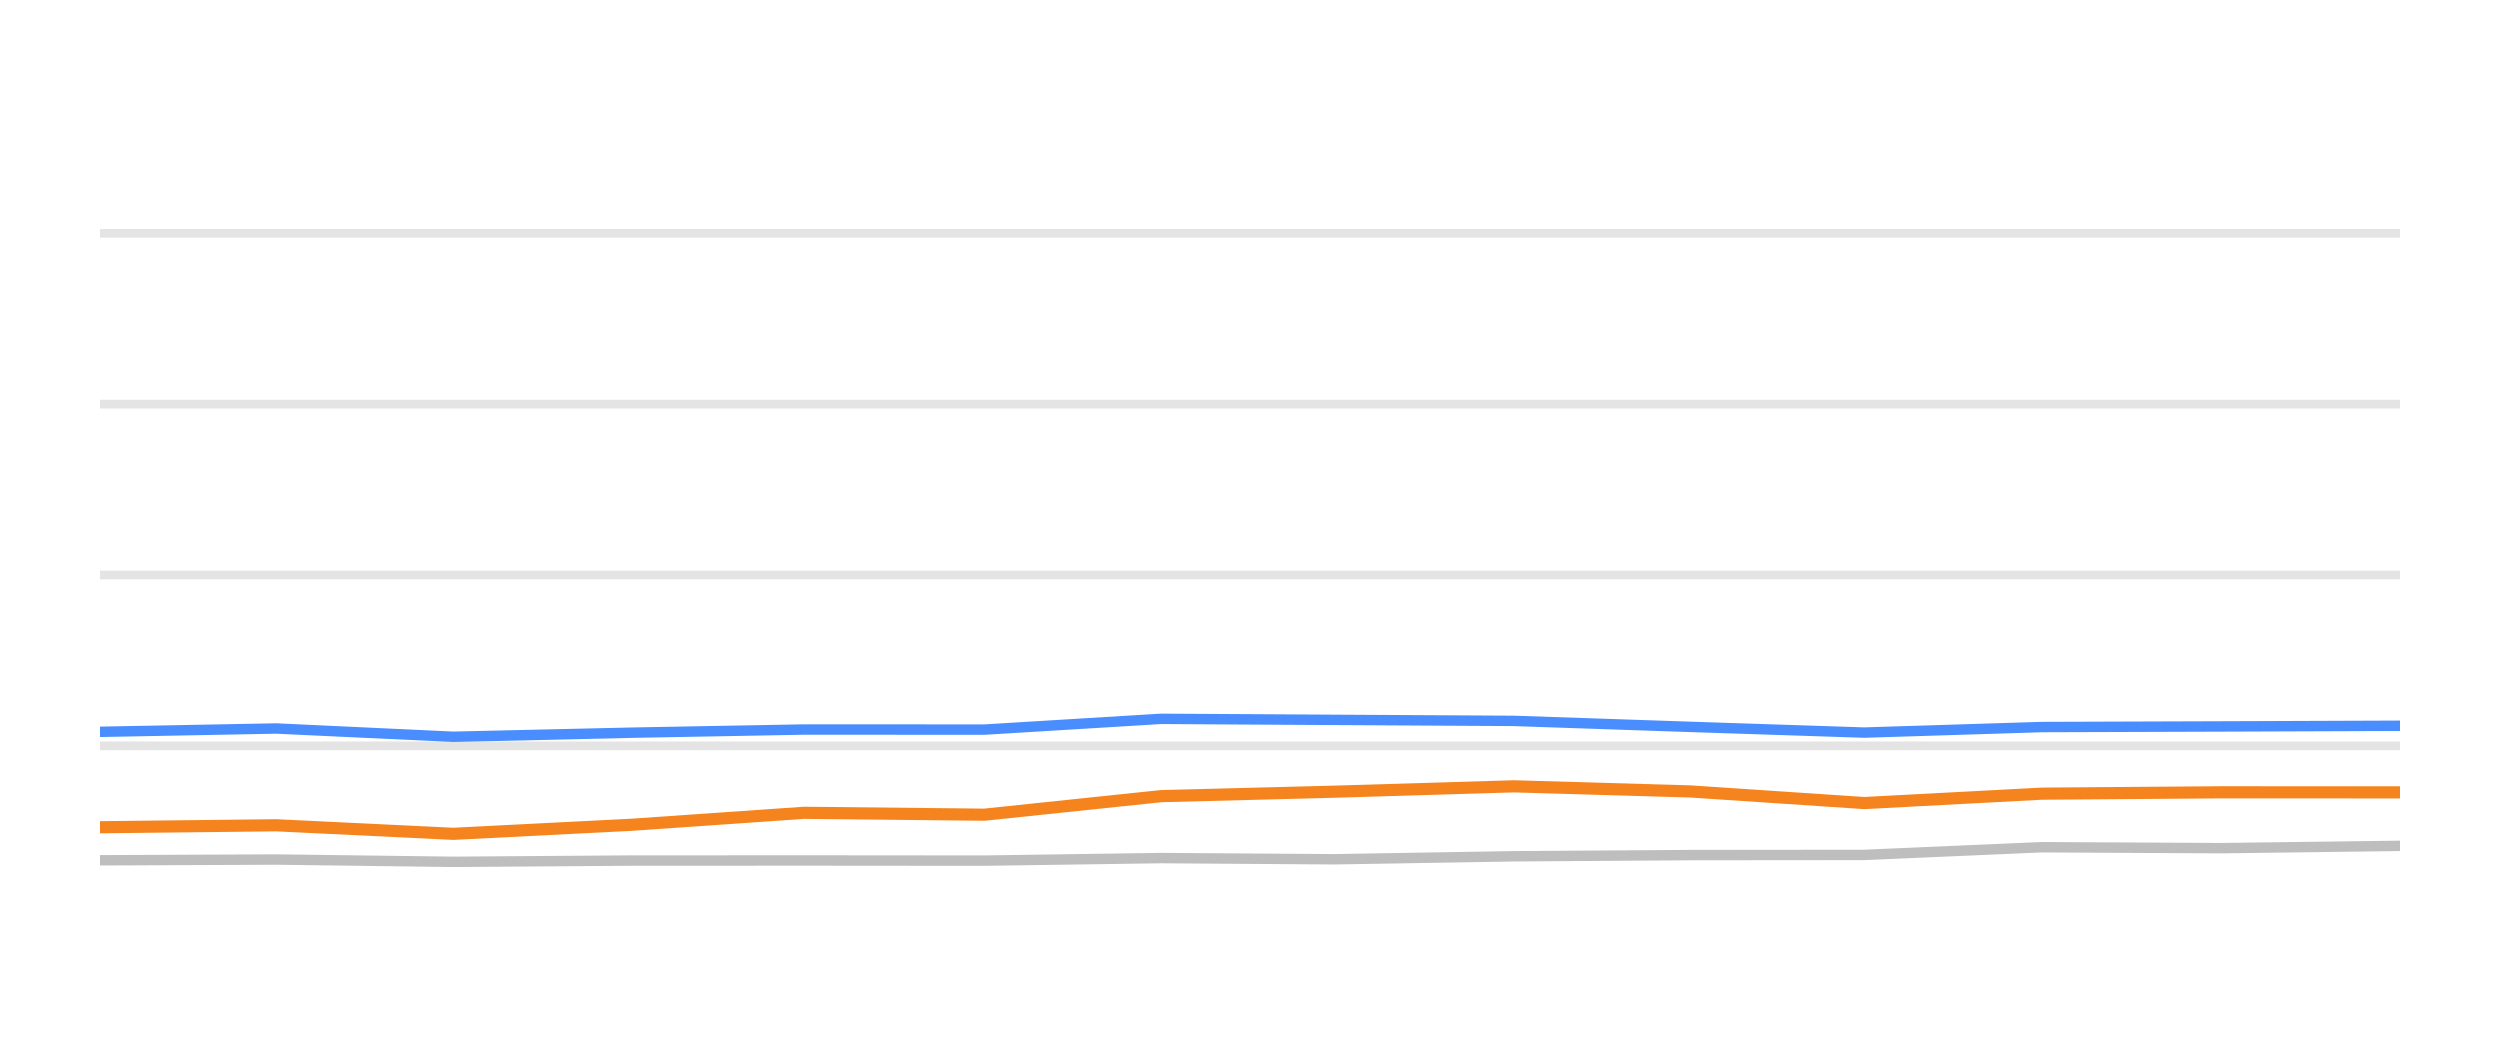
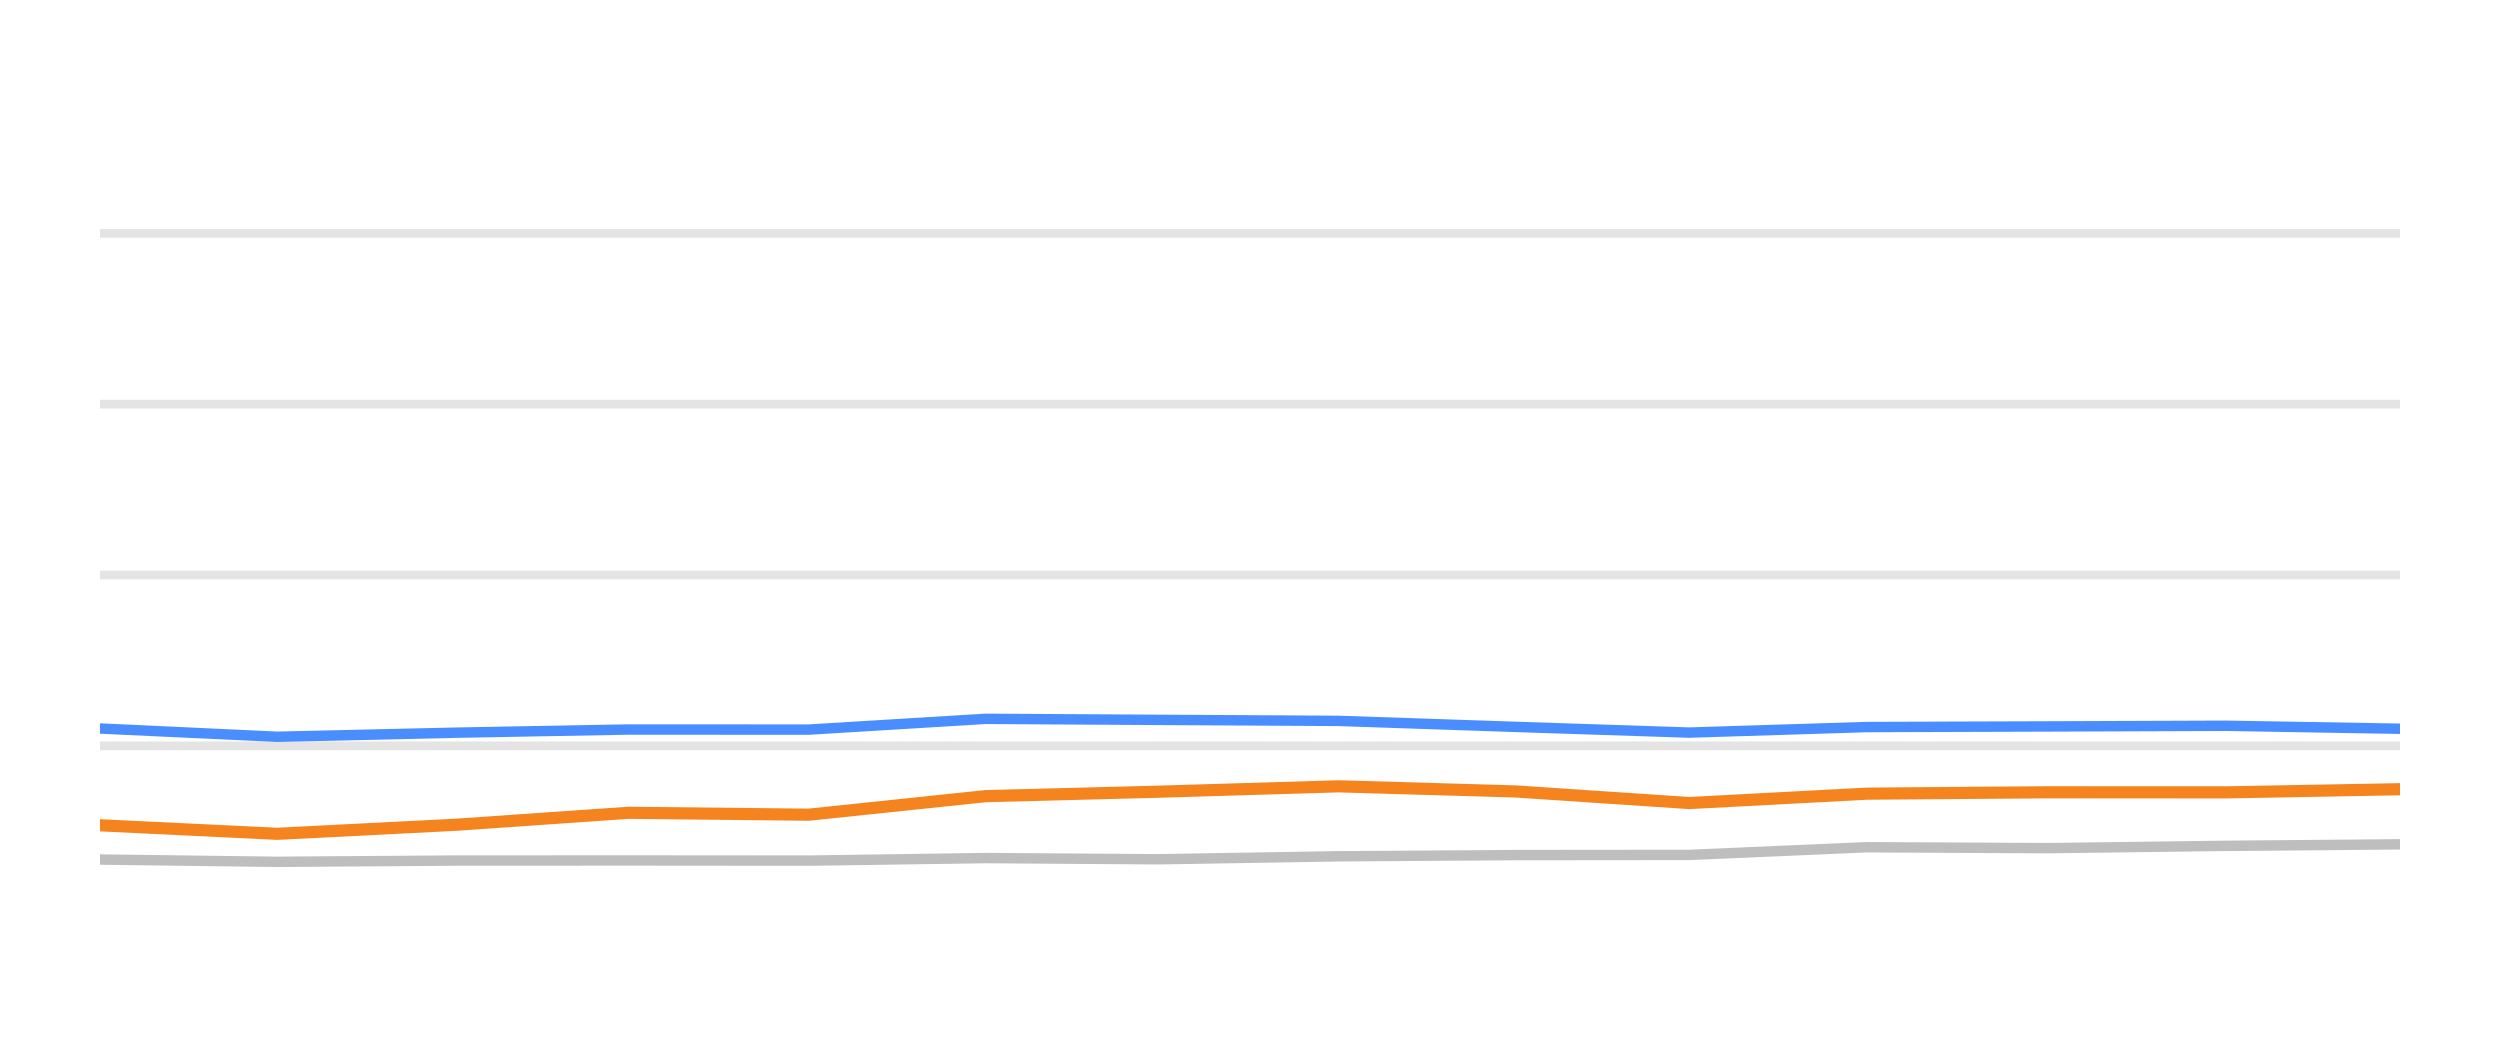
<svg xmlns="http://www.w3.org/2000/svg" width="144pt" height="60pt" viewBox="0 0 144 60" version="1.1">
  <defs>
    <style type="text/css">*{stroke-linejoin: round; stroke-linecap: butt}</style>
  </defs>
  <g id="figure_1">
    <g id="patch_1">
      <path d="M 0 60  L 144 60  L 144 0  L 0 0  L 0 60  z " style="fill: none; opacity: 0" />
    </g>
    <g id="axes_1">
      <g id="patch_2">
        <path d="M 5.76 52.8  L 138.24 52.8  L 138.24 3.6  L 5.76 3.6  L 5.76 52.8  z " style="fill: none" />
      </g>
      <g id="matplotlib.axis_1" />
      <g id="matplotlib.axis_2" />
      <g id="line2d_1">
-         <path d="M 5.76 42.96  L 138.24 42.96  " clip-path="url(#p86219f8954)" style="fill: none; stroke: #b2b2b2; stroke-opacity: 0.35; stroke-width: 0.5; stroke-linecap: square" />
+         <path d="M 5.76 42.96  L 138.24 42.96  " clip-path="url(#pd8827e7a82)" style="fill: none; stroke: #b2b2b2; stroke-opacity: 0.35; stroke-width: 0.5; stroke-linecap: square" />
      </g>
      <g id="line2d_2">
-         <path d="M 5.76 33.12  L 138.24 33.12  " clip-path="url(#p86219f8954)" style="fill: none; stroke: #b2b2b2; stroke-opacity: 0.35; stroke-width: 0.5; stroke-linecap: square" />
+         <path d="M 5.76 33.12  L 138.24 33.12  " clip-path="url(#pd8827e7a82)" style="fill: none; stroke: #b2b2b2; stroke-opacity: 0.35; stroke-width: 0.5; stroke-linecap: square" />
      </g>
      <g id="line2d_3">
-         <path d="M 5.76 23.28  L 138.24 23.28  " clip-path="url(#p86219f8954)" style="fill: none; stroke: #b2b2b2; stroke-opacity: 0.35; stroke-width: 0.5; stroke-linecap: square" />
+         <path d="M 5.76 23.28  L 138.24 23.28  " clip-path="url(#pd8827e7a82)" style="fill: none; stroke: #b2b2b2; stroke-opacity: 0.35; stroke-width: 0.5; stroke-linecap: square" />
      </g>
      <g id="line2d_4">
-         <path d="M 5.76 13.44  L 138.24 13.44  " clip-path="url(#p86219f8954)" style="fill: none; stroke: #b2b2b2; stroke-opacity: 0.35; stroke-width: 0.5; stroke-linecap: square" />
+         <path d="M 5.76 13.44  L 138.24 13.44  " clip-path="url(#pd8827e7a82)" style="fill: none; stroke: #b2b2b2; stroke-opacity: 0.35; stroke-width: 0.5; stroke-linecap: square" />
      </g>
      <g id="line2d_5">
-         <path d="M 5.76 49.553  L 15.911 49.509  L 26.107 49.641  L 36.397 49.568  L 46.316 49.563  L 56.702 49.572  L 66.877 49.425  L 76.832 49.494  L 87.19 49.322  L 97.371 49.253  L 107.381 49.243  L 117.597 48.8  L 127.981 48.854  L 138.24 48.721  " clip-path="url(#p86219f8954)" style="fill: none; stroke: #bebebe; stroke-width: 0.6; stroke-linecap: round" />
+         <path d="M 5.76 49.509  L 15.965 49.641  L 26.264 49.568  L 36.191 49.563  L 46.586 49.572  L 56.77 49.425  L 66.733 49.494  L 77.1 49.322  L 87.29 49.253  L 97.308 49.243  L 107.533 48.8  L 117.926 48.854  L 128.194 48.721  L 138.24 48.633  " clip-path="url(#pd8827e7a82)" style="fill: none; stroke: #bebebe; stroke-width: 0.6; stroke-linecap: round" />
      </g>
      <g id="line2d_6">
-         <path d="M 5.76 42.153  L 15.911 41.961  L 26.107 42.438  L 36.397 42.202  L 46.316 42.02  L 56.702 42.025  L 66.877 41.405  L 76.832 41.464  L 87.19 41.523  L 97.371 41.868  L 107.381 42.197  L 117.597 41.878  L 127.981 41.843  L 138.24 41.804  " clip-path="url(#p86219f8954)" style="fill: none; stroke: #4a8dff; stroke-width: 0.6; stroke-linecap: round" />
+         <path d="M 5.76 41.961  L 15.965 42.438  L 26.264 42.202  L 36.191 42.02  L 46.586 42.025  L 56.77 41.405  L 66.733 41.464  L 77.1 41.523  L 87.29 41.868  L 97.308 42.197  L 107.533 41.878  L 117.926 41.843  L 128.194 41.804  L 138.24 41.976  " clip-path="url(#pd8827e7a82)" style="fill: none; stroke: #4a8dff; stroke-width: 0.6; stroke-linecap: round" />
      </g>
      <g id="line2d_7">
-         <path d="M 5.76 47.649  L 15.911 47.536  L 26.107 48.028  L 36.397 47.506  L 46.316 46.817  L 56.702 46.926  L 66.877 45.858  L 76.832 45.602  L 87.19 45.292  L 97.371 45.587  L 107.381 46.256  L 117.597 45.715  L 127.981 45.636  L 138.24 45.641  " clip-path="url(#p86219f8954)" style="fill: none; stroke: #f5841e; stroke-width: 0.7; stroke-linecap: round" />
+         <path d="M 5.76 47.536  L 15.965 48.028  L 26.264 47.506  L 36.191 46.817  L 46.586 46.926  L 56.77 45.858  L 66.733 45.602  L 77.1 45.292  L 87.29 45.587  L 97.308 46.256  L 107.533 45.715  L 117.926 45.636  L 128.194 45.641  L 138.24 45.459  " clip-path="url(#pd8827e7a82)" style="fill: none; stroke: #f5841e; stroke-width: 0.7; stroke-linecap: round" />
      </g>
    </g>
  </g>
  <defs>
-     <clipPath id="p86219f8954">
+     <clipPath id="pd8827e7a82">
      <rect x="5.76" y="3.6" width="132.48" height="49.2" />
    </clipPath>
  </defs>
</svg>
